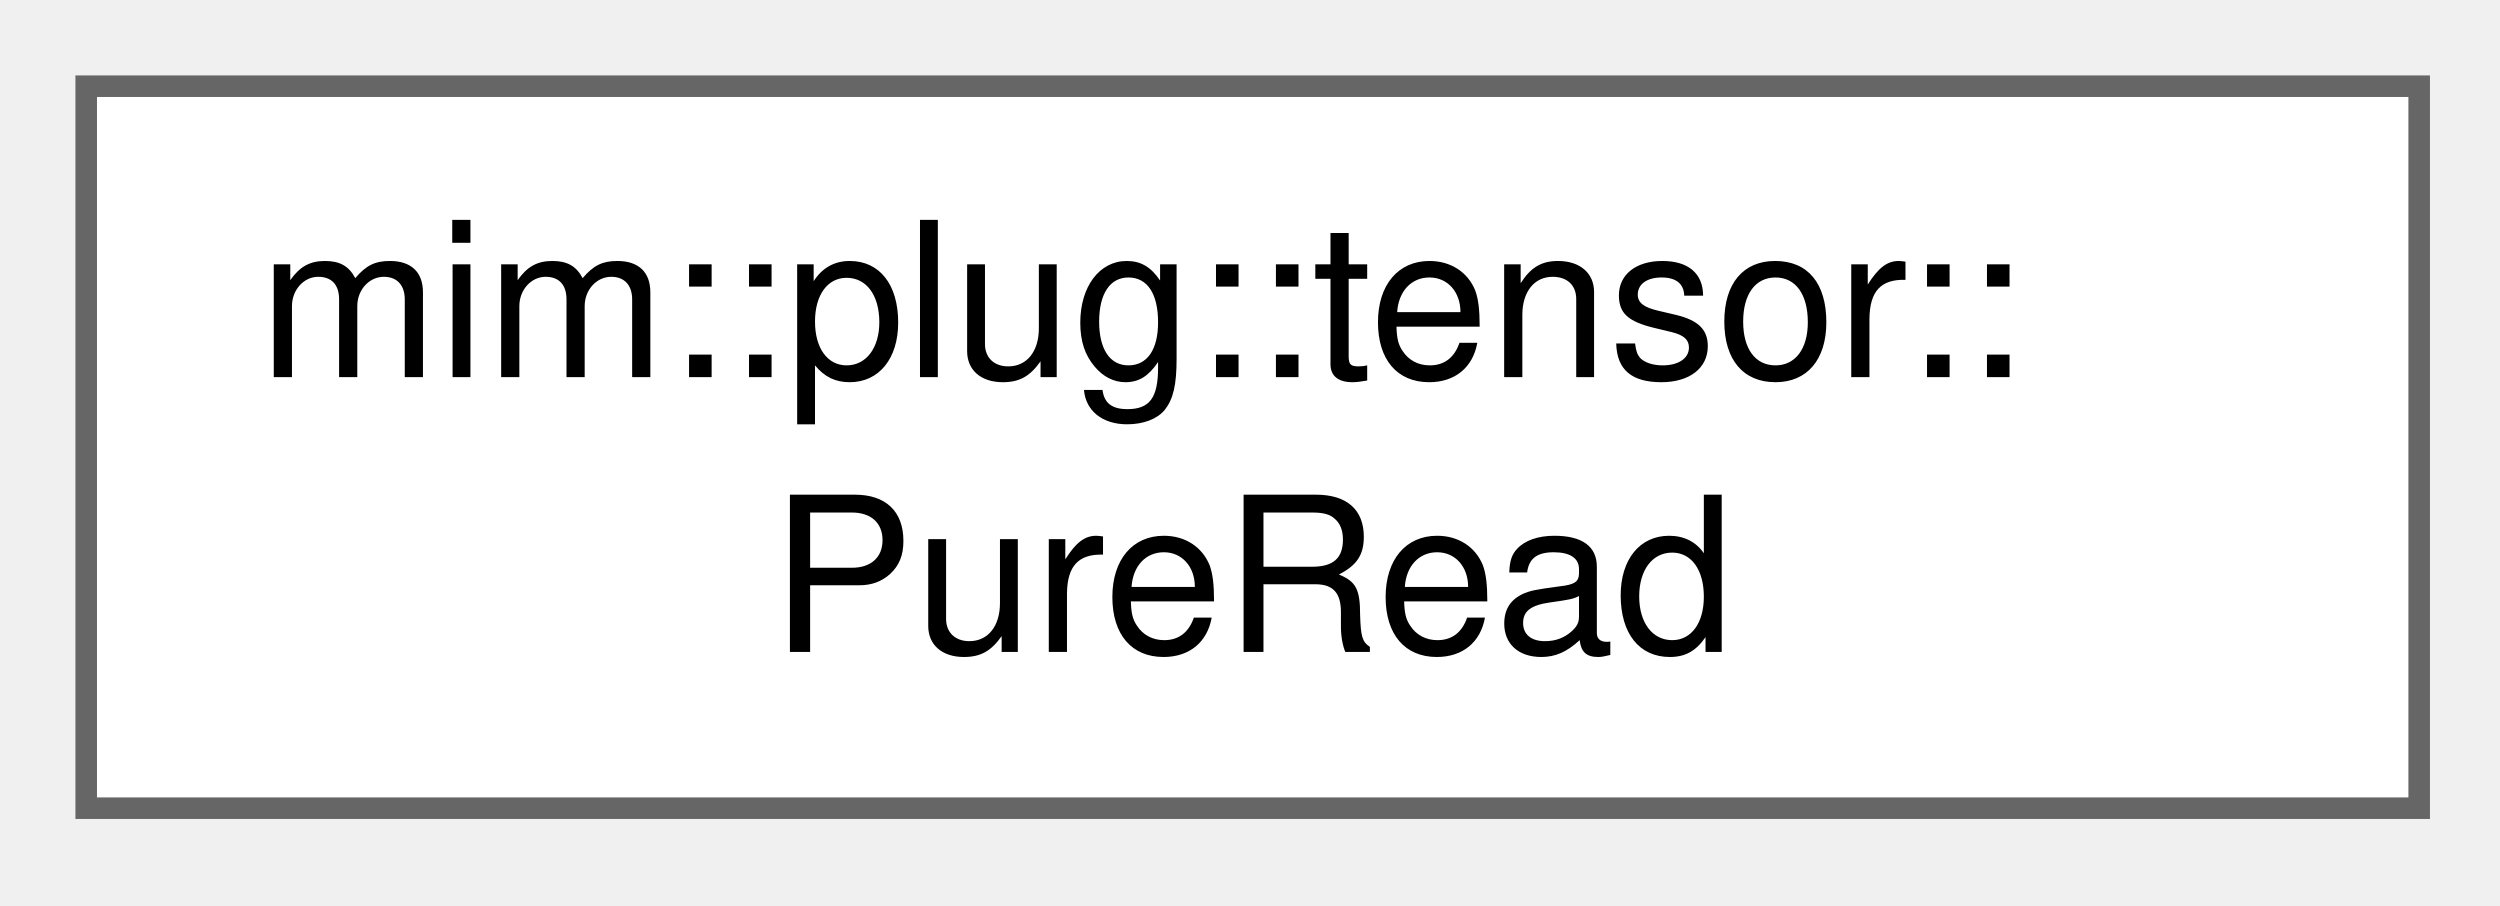
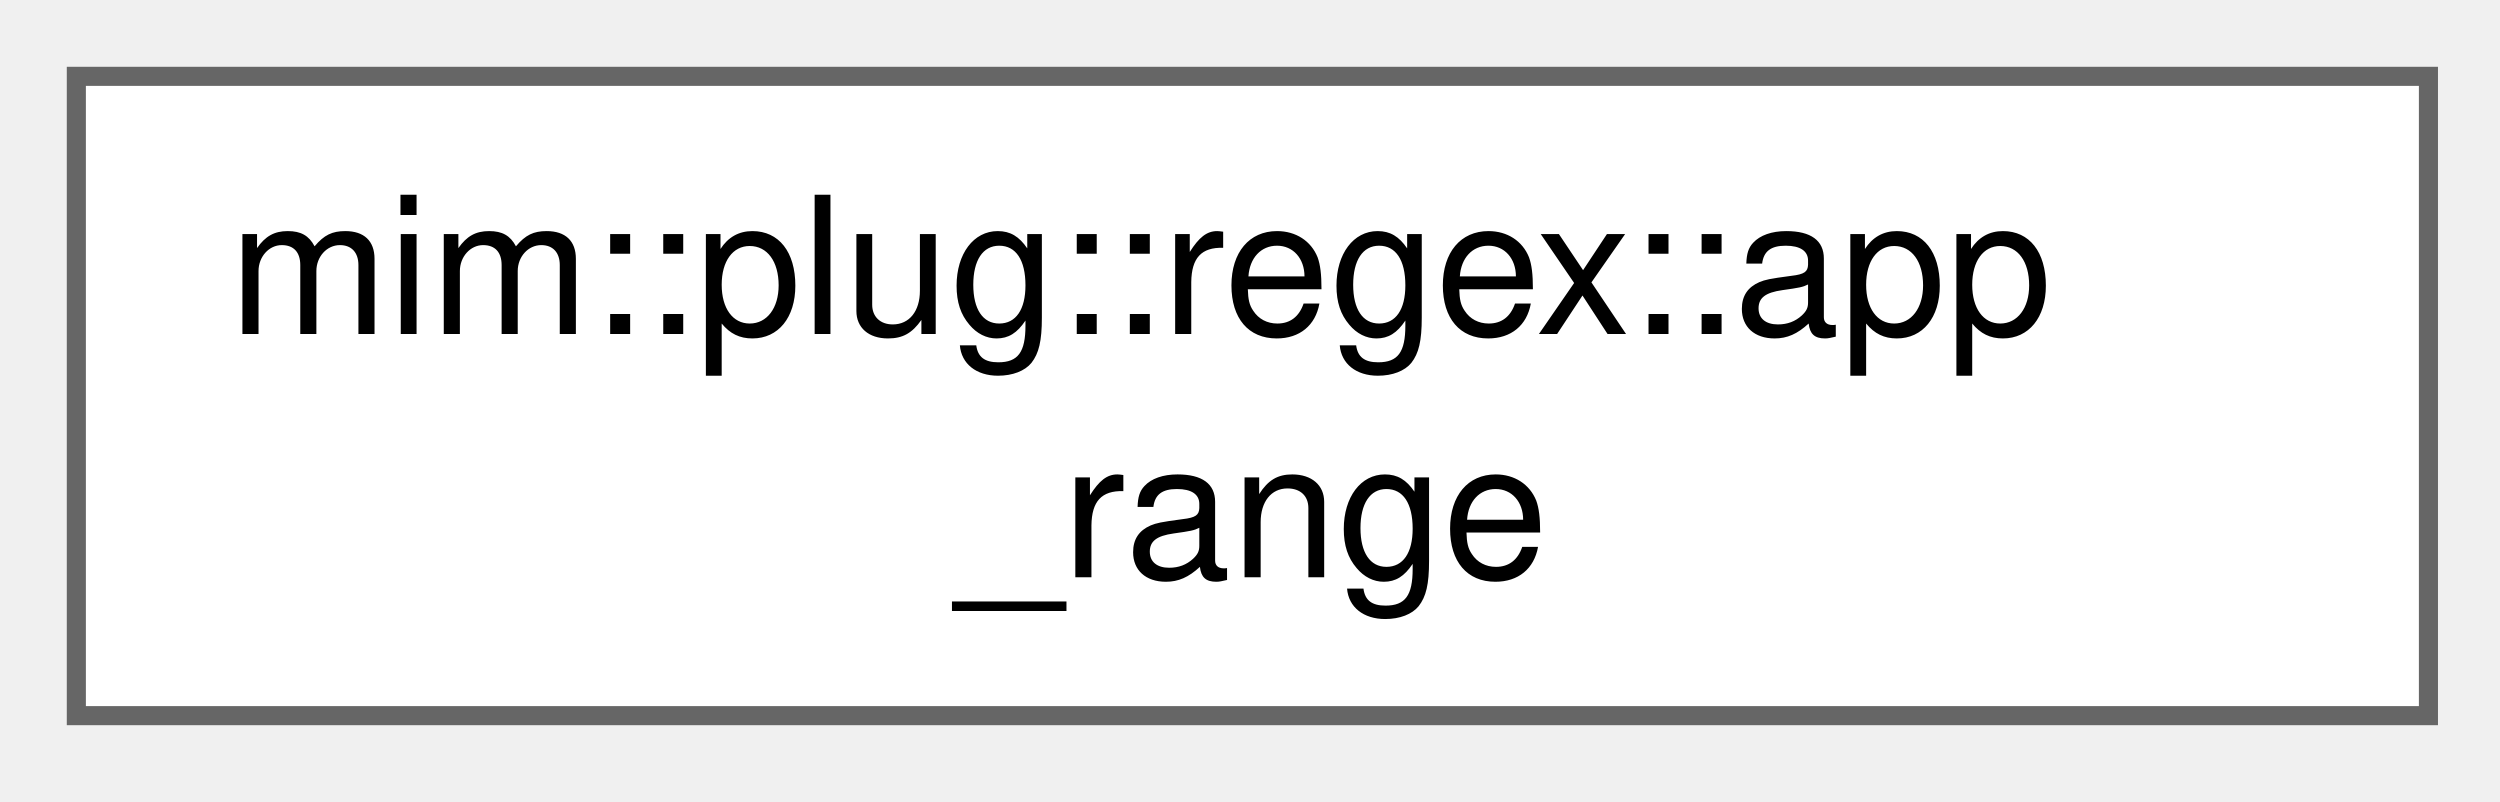
- <svg xmlns="http://www.w3.org/2000/svg" xmlns:xlink="http://www.w3.org/1999/xlink" width="116pt" height="42pt" viewBox="0.00 0.00 116.00 42.00">
+ <svg xmlns="http://www.w3.org/2000/svg" xmlns:xlink="http://www.w3.org/1999/xlink" width="131pt" height="42pt" viewBox="0.00 0.00 131.00 42.00">
  <g id="graph0" class="graph" transform="scale(1 1) rotate(0) translate(4 37.5)">
    <g id="Node000000" class="node">
      <g id="a_Node000000">
-         <a xlink:href="namespacemim_1_1plug_1_1tensor.html#structmim_1_1plug_1_1tensor_1_1PureRead" target="_top" xlink:title="A pure re-indexed read: the source tensor, the access map into it (over the read's output coordinates...">
-           <polygon fill="white" stroke="#666666" points="108.25,-33.5 0,-33.5 0,0 108.25,0 108.25,-33.5" />
-           <text xml:space="preserve" text-anchor="start" x="8" y="-20" font-family="Helvetica,sans-Serif" font-size="10.00">mim::plug::tensor::</text>
-           <text xml:space="preserve" text-anchor="middle" x="54.12" y="-7.25" font-family="Helvetica,sans-Serif" font-size="10.00">PureRead</text>
+         <a xlink:href="structmim_1_1plug_1_1regex_1_1app__range.html" target="_top" xlink:title=" ">
+           <polygon fill="white" stroke="#666666" points="123.25,-33.5 0,-33.5 0,0 123.25,0 123.25,-33.5" />
+           <text xml:space="preserve" text-anchor="start" x="8" y="-20" font-family="Helvetica,sans-Serif" font-size="10.00">mim::plug::regex::app</text>
+           <text xml:space="preserve" text-anchor="middle" x="61.62" y="-7.25" font-family="Helvetica,sans-Serif" font-size="10.00">_range</text>
        </a>
      </g>
    </g>
  </g>
</svg>
